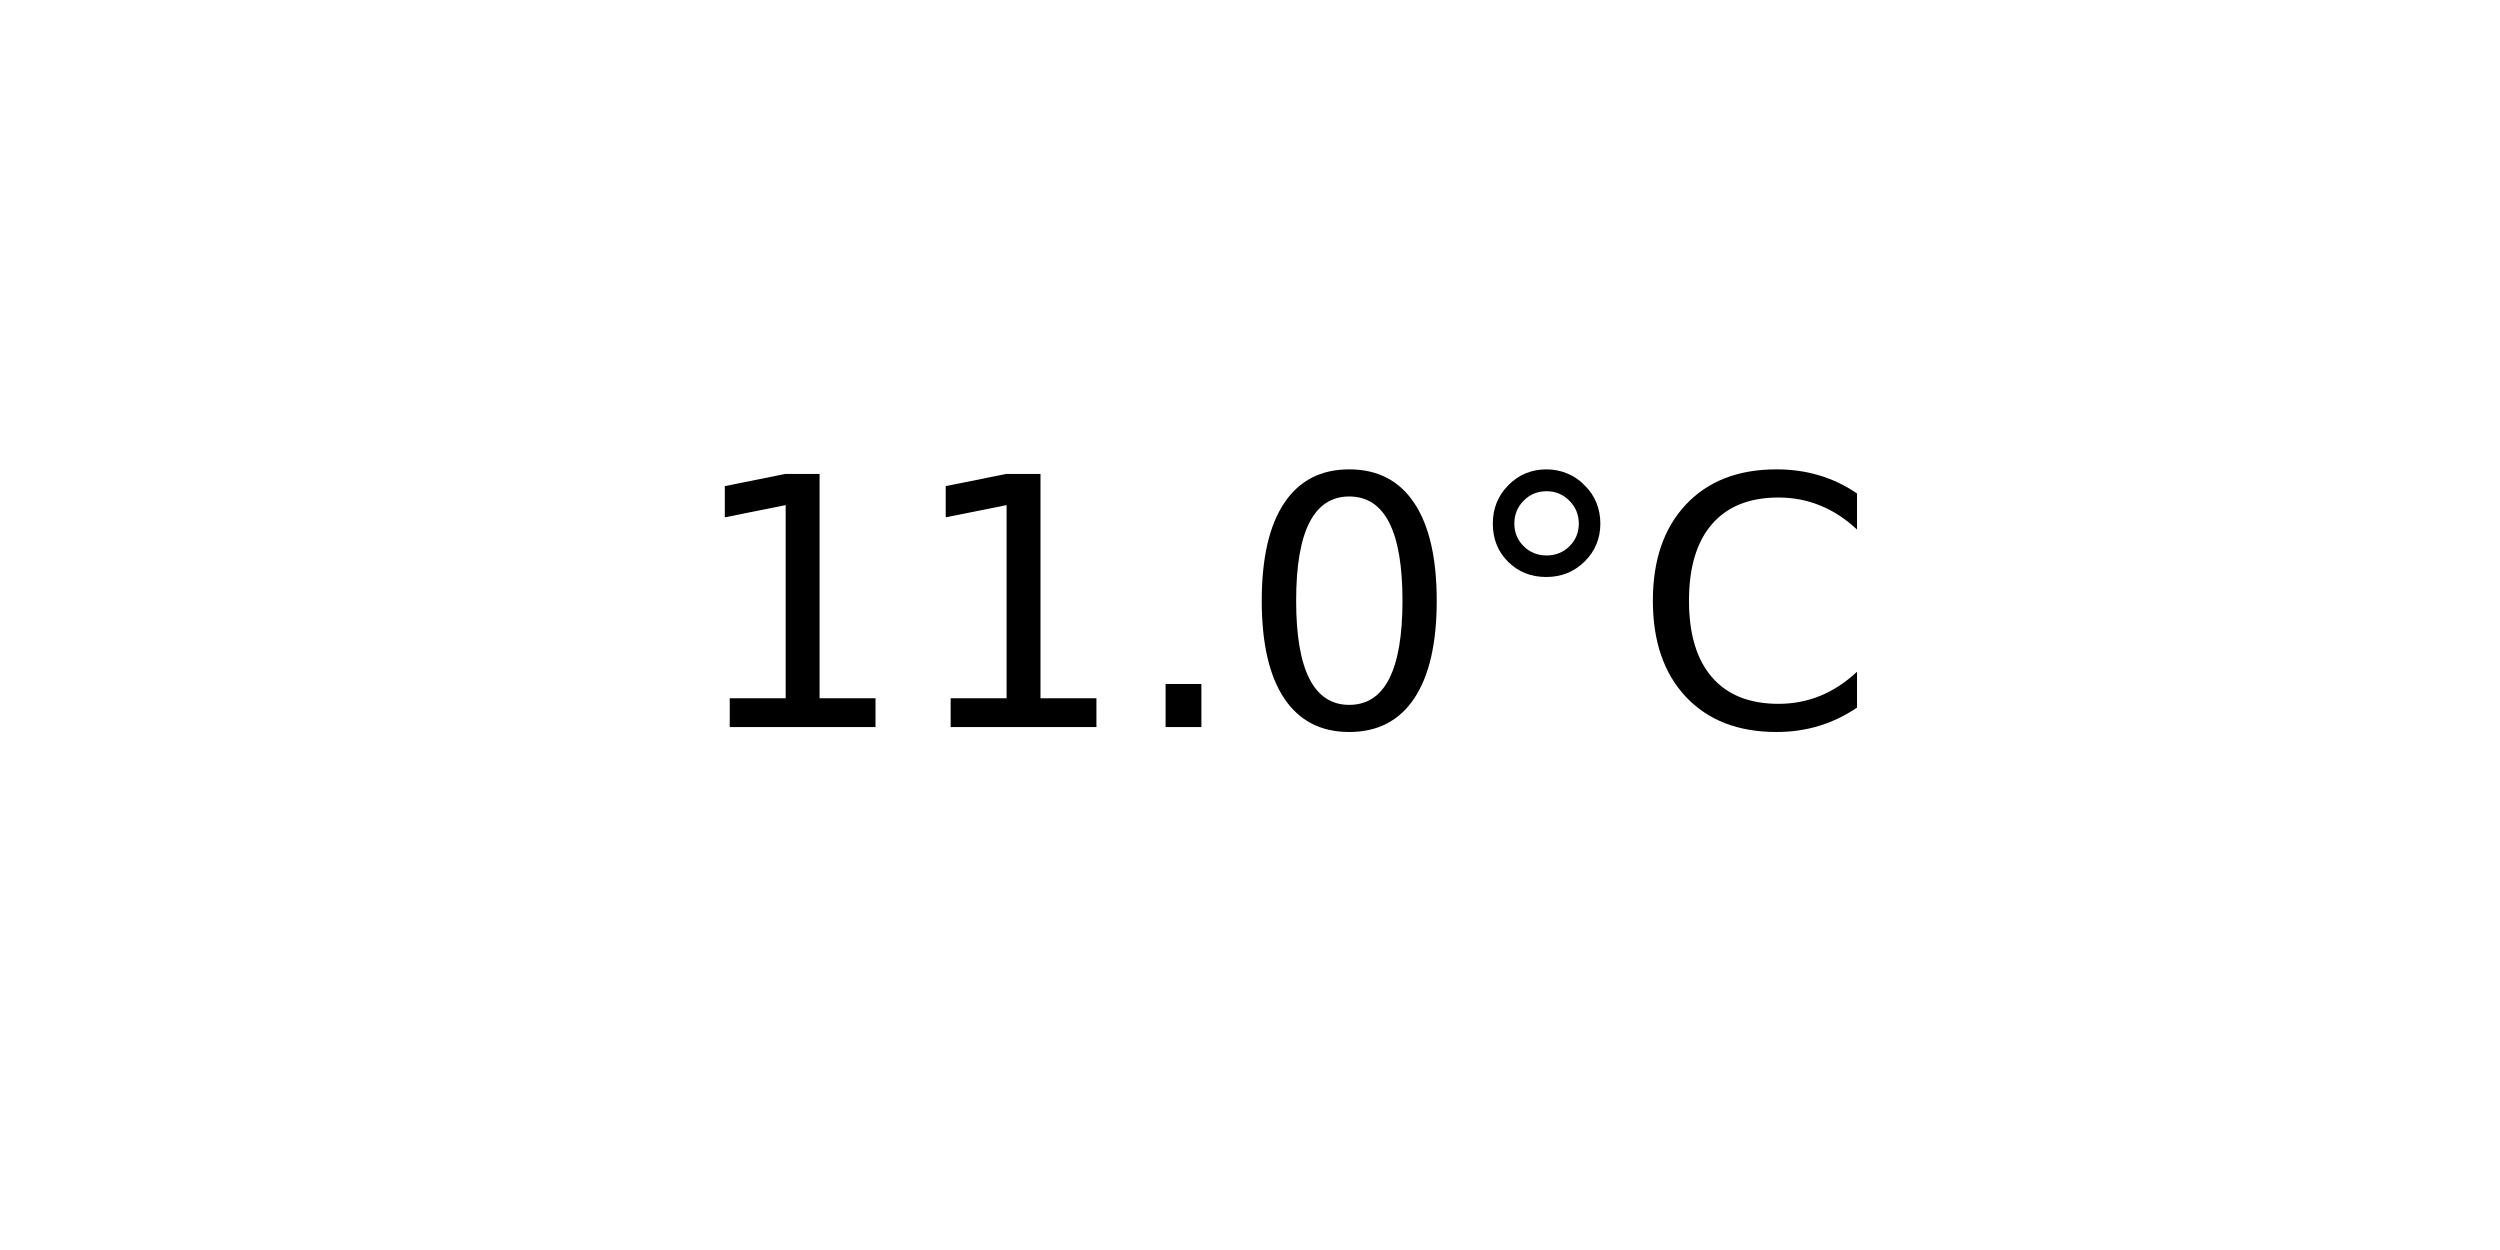
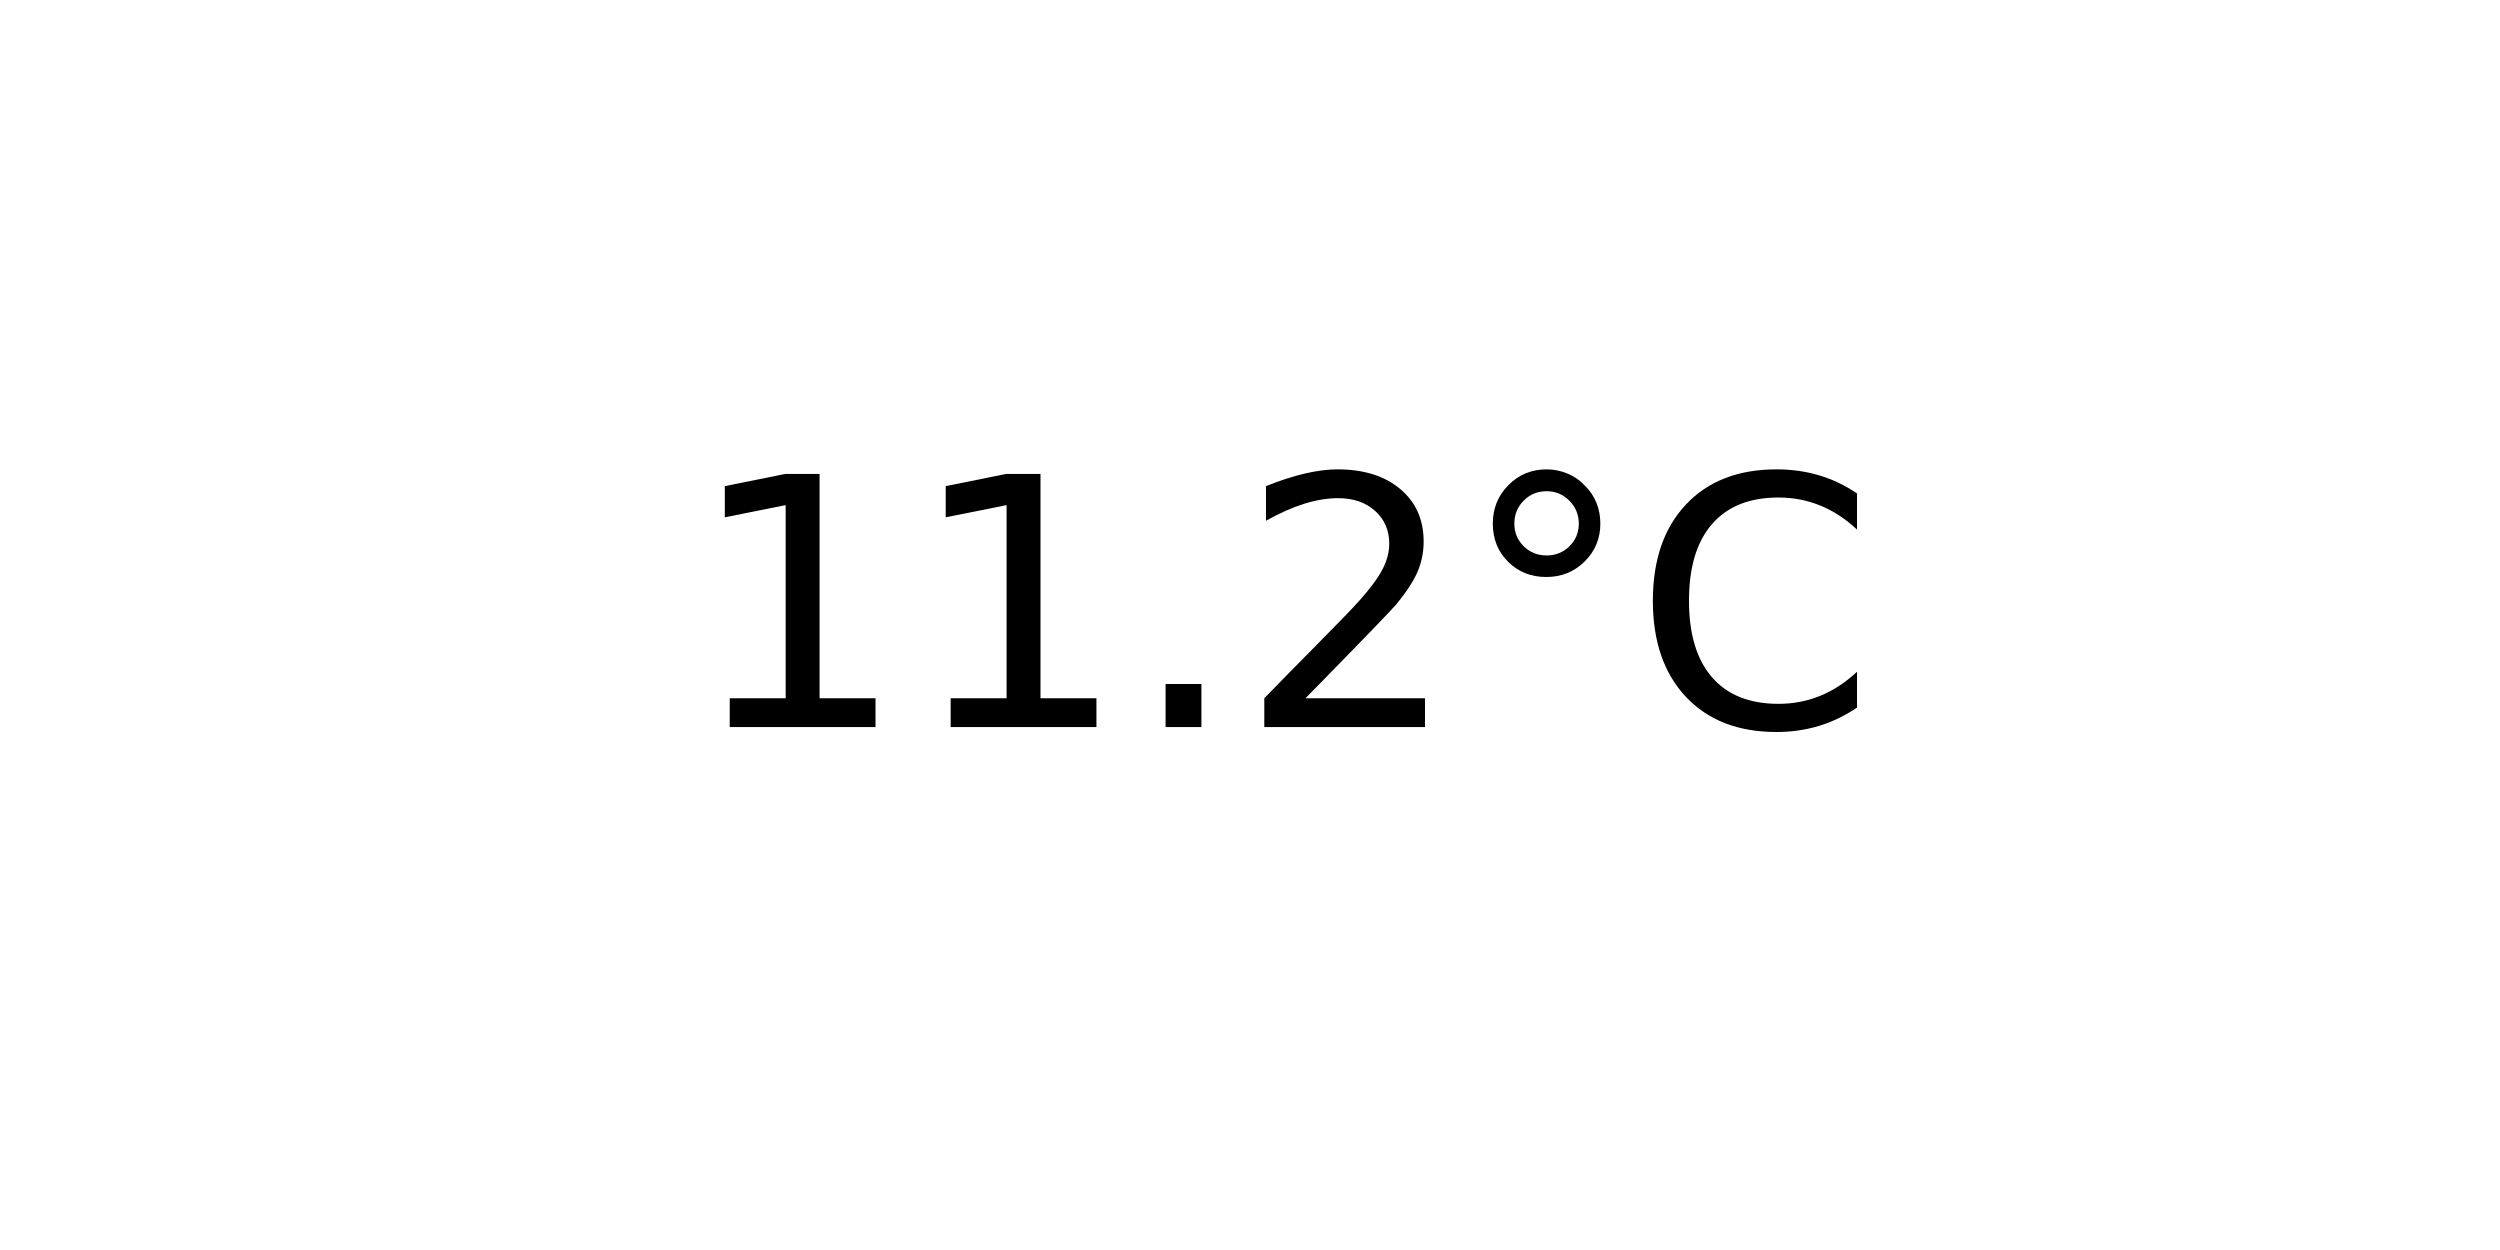
<svg xmlns="http://www.w3.org/2000/svg" xmlns:xlink="http://www.w3.org/1999/xlink" width="72pt" height="36pt" viewBox="0 0 72 36" version="1.1">
  <defs>
    <style type="text/css">*{stroke-linejoin: round; stroke-linecap: butt}</style>
  </defs>
  <g id="figure_1">
    <g id="axes_1">
      <g id="text_1">
        <g transform="translate(19.77578 20.93937) scale(0.1 -0.1)">
          <defs>
            <path id="DejaVuSans-31" d="M 794 531  L 1825 531  L 1825 4091  L 703 3866  L 703 4441  L 1819 4666  L 2450 4666  L 2450 531  L 3481 531  L 3481 0  L 794 0  L 794 531  z " transform="scale(0.015625)" />
            <path id="DejaVuSans-2e" d="M 684 794  L 1344 794  L 1344 0  L 684 0  L 684 794  z " transform="scale(0.015625)" />
-             <path id="DejaVuSans-30" d="M 2034 4250  Q 1547 4250 1301 3770  Q 1056 3291 1056 2328  Q 1056 1369 1301 889  Q 1547 409 2034 409  Q 2525 409 2770 889  Q 3016 1369 3016 2328  Q 3016 3291 2770 3770  Q 2525 4250 2034 4250  z M 2034 4750  Q 2819 4750 3233 4129  Q 3647 3509 3647 2328  Q 3647 1150 3233 529  Q 2819 -91 2034 -91  Q 1250 -91 836 529  Q 422 1150 422 2328  Q 422 3509 836 4129  Q 1250 4750 2034 4750  z " transform="scale(0.015625)" />
+             <path id="DejaVuSans-32" d="M 1228 531  L 3431 531  L 3431 0  L 469 0  L 469 531  Q 828 903 1448 1529  Q 2069 2156 2228 2338  Q 2531 2678 2651 2914  Q 2772 3150 2772 3378  Q 2772 3750 2511 3984  Q 2250 4219 1831 4219  Q 1534 4219 1204 4116  Q 875 4013 500 3803  L 500 4441  Q 881 4594 1212 4672  Q 1544 4750 1819 4750  Q 2544 4750 2975 4387  Q 3406 4025 3406 3419  Q 3406 3131 3298 2873  Q 3191 2616 2906 2266  Q 2828 2175 2409 1742  Q 1991 1309 1228 531  z " transform="scale(0.015625)" />
            <path id="DejaVuSans-b0" d="M 1600 4347  Q 1350 4347 1178 4173  Q 1006 4000 1006 3750  Q 1006 3503 1178 3333  Q 1350 3163 1600 3163  Q 1850 3163 2022 3333  Q 2194 3503 2194 3750  Q 2194 3997 2020 4172  Q 1847 4347 1600 4347  z M 1600 4750  Q 1800 4750 1984 4673  Q 2169 4597 2303 4453  Q 2447 4313 2519 4134  Q 2591 3956 2591 3750  Q 2591 3338 2302 3052  Q 2013 2766 1594 2766  Q 1172 2766 890 3047  Q 609 3328 609 3750  Q 609 4169 896 4459  Q 1184 4750 1600 4750  z " transform="scale(0.015625)" />
            <path id="DejaVuSans-43" d="M 4122 4306  L 4122 3641  Q 3803 3938 3442 4084  Q 3081 4231 2675 4231  Q 1875 4231 1450 3742  Q 1025 3253 1025 2328  Q 1025 1406 1450 917  Q 1875 428 2675 428  Q 3081 428 3442 575  Q 3803 722 4122 1019  L 4122 359  Q 3791 134 3420 21  Q 3050 -91 2638 -91  Q 1578 -91 968 557  Q 359 1206 359 2328  Q 359 3453 968 4101  Q 1578 4750 2638 4750  Q 3056 4750 3426 4639  Q 3797 4528 4122 4306  z " transform="scale(0.015625)" />
          </defs>
          <use xlink:href="#DejaVuSans-31" />
          <use xlink:href="#DejaVuSans-31" x="63.623" />
          <use xlink:href="#DejaVuSans-2e" x="127.246" />
-           <use xlink:href="#DejaVuSans-30" x="159.033" />
+           <use xlink:href="#DejaVuSans-32" x="159.033" />
          <use xlink:href="#DejaVuSans-b0" x="222.656" />
          <use xlink:href="#DejaVuSans-43" x="272.656" />
        </g>
      </g>
    </g>
  </g>
</svg>
